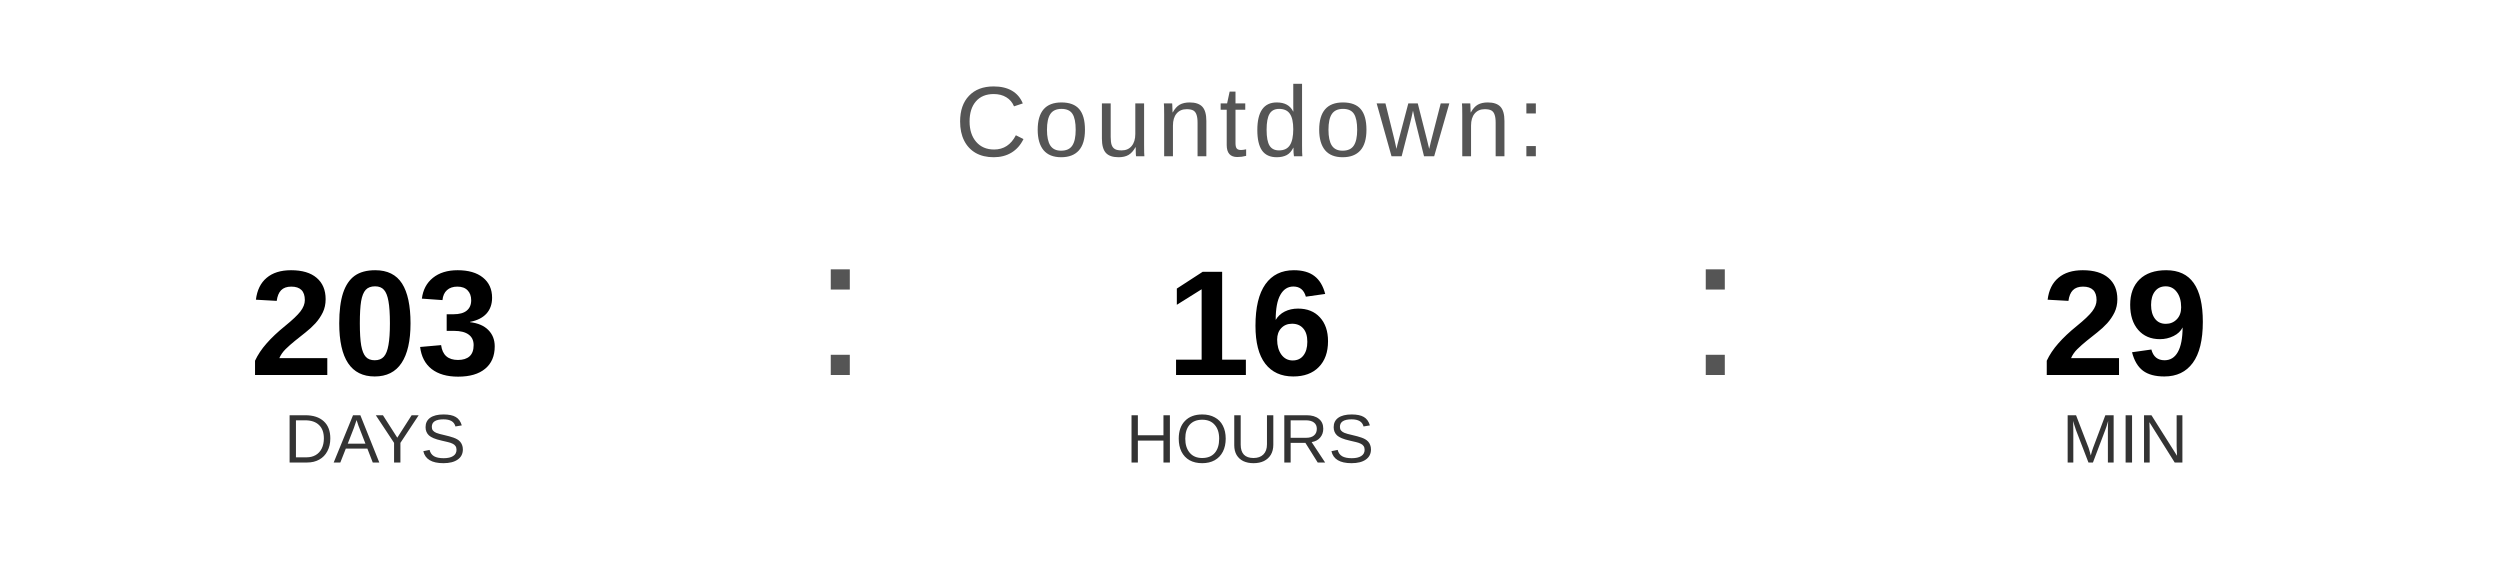
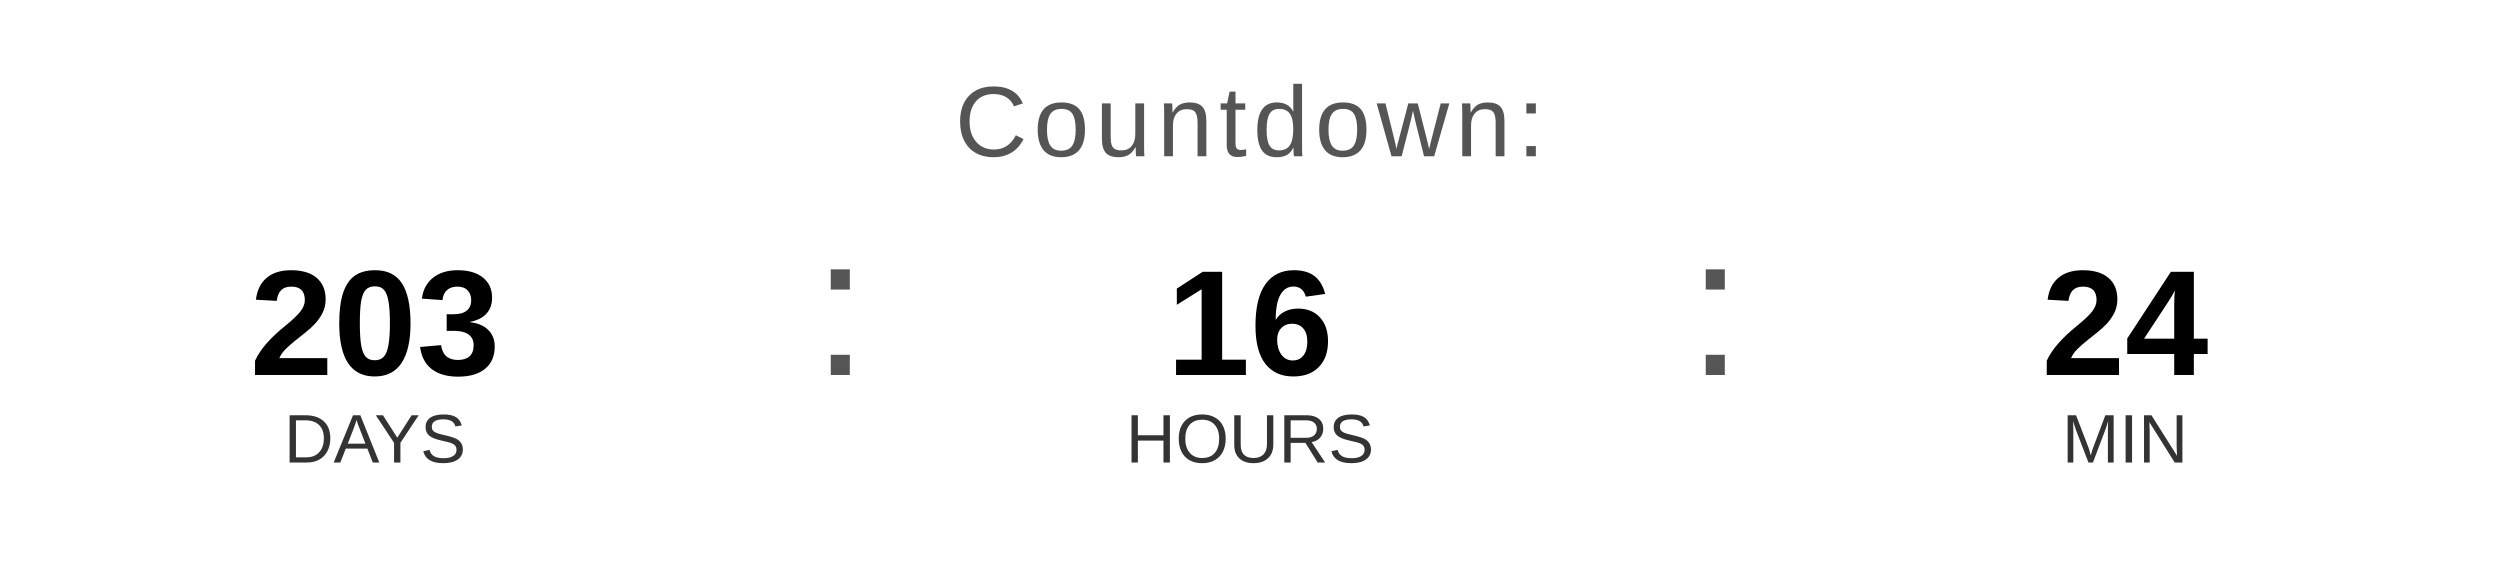
<svg xmlns="http://www.w3.org/2000/svg" width="400" height="90" viewBox="0 0 400 90">
  <text x="200" y="25" font-family="Arial, Helvetica, sans-serif" font-size="16" fill="#555555" text-anchor="middle" letter-spacing="1">
    Countdown:
  </text>
  <text x="60" y="60" font-family="Arial, Helvetica, sans-serif" font-size="24" font-weight="bold" fill="#000000" text-anchor="middle">203</text>
  <text x="60" y="74" font-family="Arial, Helvetica, sans-serif" font-size="11" fill="#333333" text-anchor="middle">DAYS</text>
  <text x="130" y="60" font-family="Arial, sans-serif" font-size="32" fill="#555555">:</text>
  <text x="200" y="60" font-family="Arial, Helvetica, sans-serif" font-size="24" font-weight="bold" fill="#000000" text-anchor="middle">16</text>
  <text x="200" y="74" font-family="Arial, Helvetica, sans-serif" font-size="11" fill="#333333" text-anchor="middle">HOURS</text>
  <text x="270" y="60" font-family="Arial, sans-serif" font-size="32" fill="#555555">:</text>
-   <text x="340" y="60" font-family="Arial, Helvetica, sans-serif" font-size="24" font-weight="bold" fill="#000000" text-anchor="middle">29</text>
+   <text x="340" y="60" font-family="Arial, Helvetica, sans-serif" font-size="24" font-weight="bold" fill="#000000" text-anchor="middle">24</text>
  <text x="340" y="74" font-family="Arial, Helvetica, sans-serif" font-size="11" fill="#333333" text-anchor="middle">MIN</text>
</svg>
